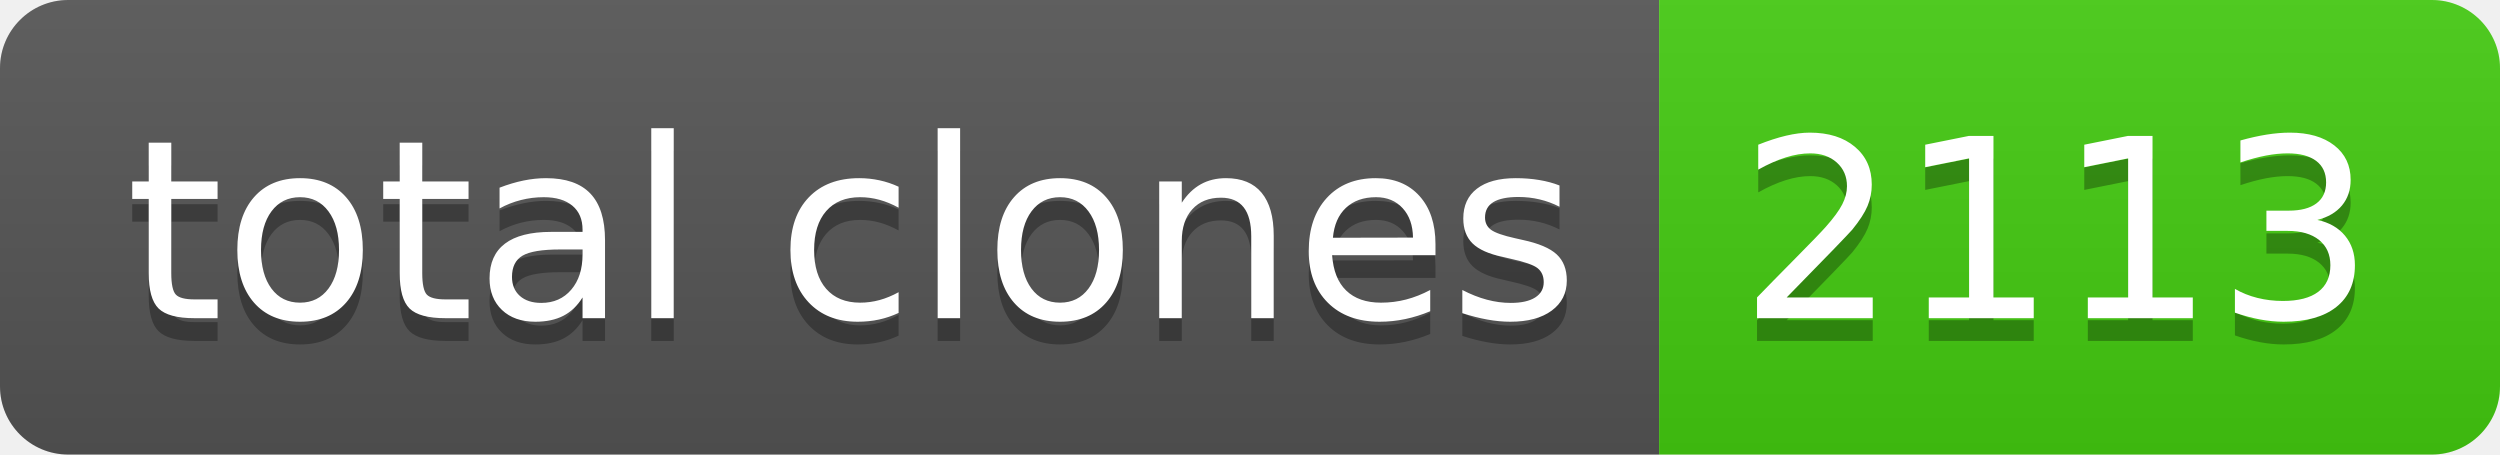
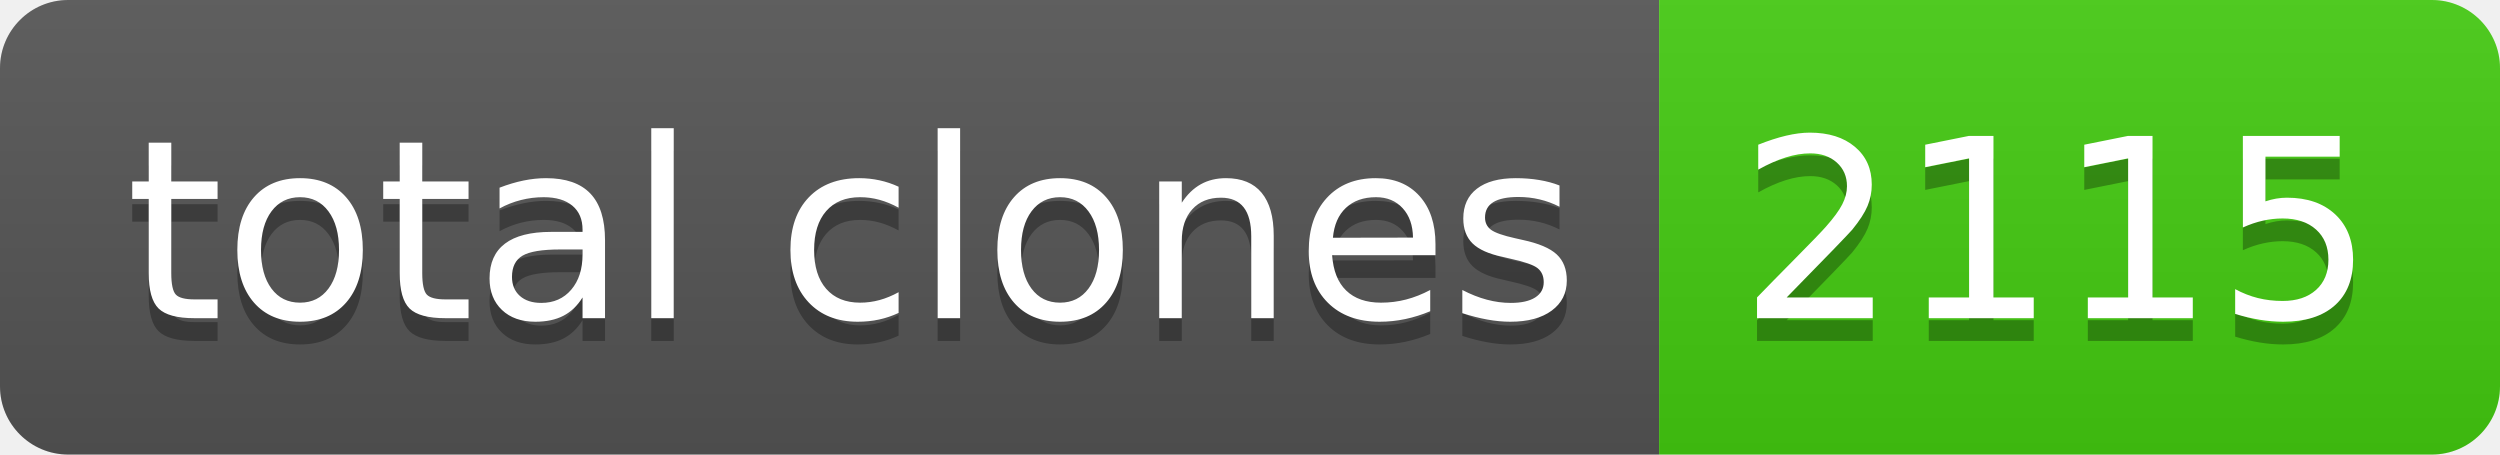
- <svg xmlns="http://www.w3.org/2000/svg" width="110" height="20" role="img" aria-label="total clones: 2113">
+ <svg xmlns="http://www.w3.org/2000/svg" width="110" height="20" role="img" aria-label="total clones: 2115">
  <linearGradient id="s" x2="0" y2="100%">
    <stop offset="0" stop-color="#bbb" stop-opacity=".1" />
    <stop offset="1" stop-opacity=".1" />
  </linearGradient>
  <clipPath id="r">
    <rect width="110" height="20" rx="3" fill="#fff" />
  </clipPath>
  <g clip-path="url(#r)">
    <rect width="73" height="20" fill="#555" />
    <rect x="73" width="37" height="20" fill="#4c1" />
    <rect width="110" height="20" fill="url(#s)" />
  </g>
  <g fill="#fff" text-anchor="middle" font-family="Verdana,Geneva,DejaVu Sans,sans-serif" text-rendering="geometricPrecision" font-size="110">
    <text aria-hidden="true" x="375" y="150" fill="#010101" fill-opacity=".3" transform="scale(.1)" textLength="630">total clones</text>
    <text x="375" y="140" transform="scale(.1)" fill="#fff" textLength="630">total clones</text>
-     <text aria-hidden="true" x="905" y="150" fill="#010101" fill-opacity=".3" transform="scale(.1)" textLength="270">2113</text>
-     <text x="905" y="140" transform="scale(.1)" fill="#fff" textLength="270">2113</text>
+     <text aria-hidden="true" x="905" y="150" fill="#010101" fill-opacity=".3" transform="scale(.1)" textLength="270">2115</text>
+     <text x="905" y="140" transform="scale(.1)" fill="#fff" textLength="270">2115</text>
  </g>
</svg>
